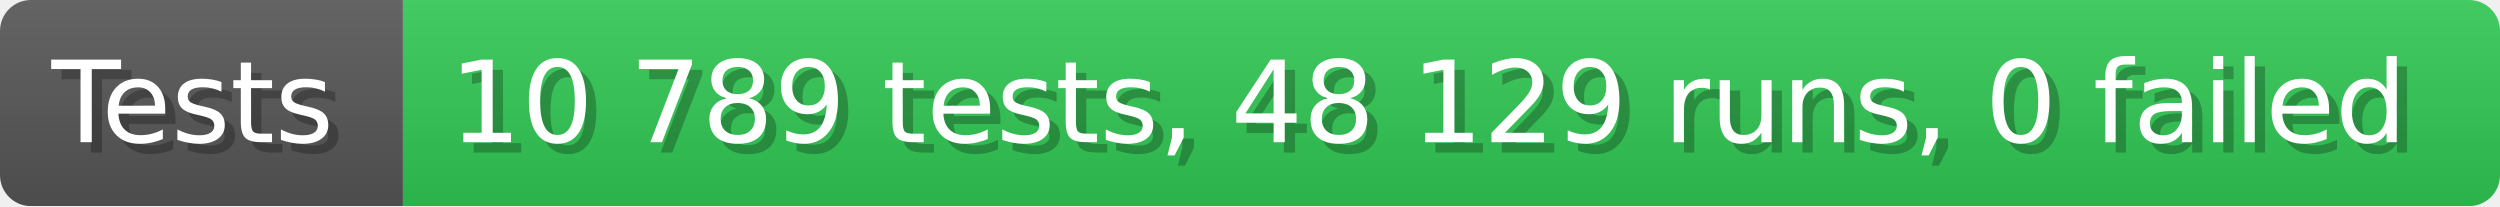
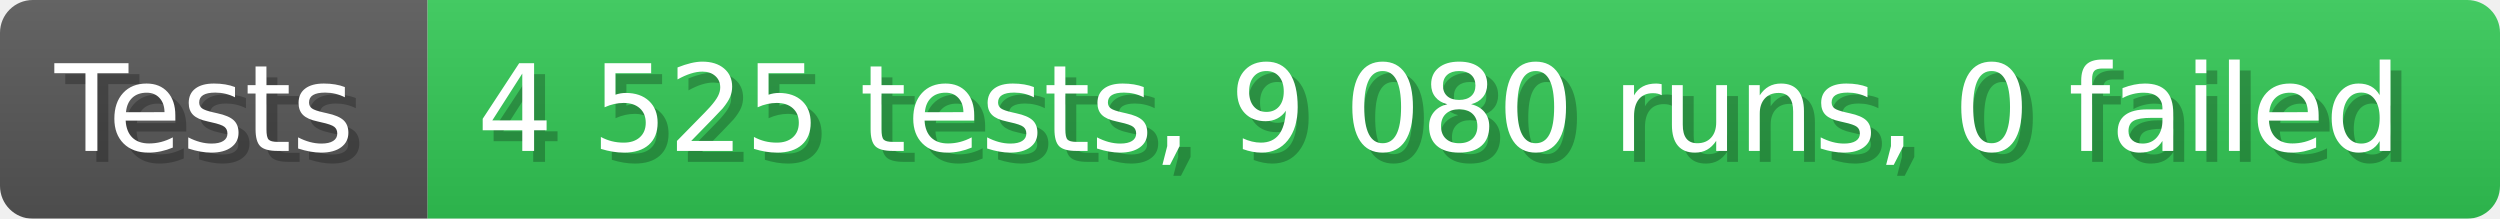
- <svg xmlns="http://www.w3.org/2000/svg" width="242.6" height="20" viewBox="0 0 2426 200" role="img" aria-label="Tests: 10 789 tests, 48 129 runs, 0 failed">
+ <svg xmlns="http://www.w3.org/2000/svg" width="228.6" height="20" viewBox="0 0 2286 200" role="img" aria-label="Tests: 4 525 tests, 9 080 runs, 0 failed">
  <linearGradient id="a" x2="0" y2="100%">
    <stop offset="0" stop-opacity=".1" stop-color="#EEE" />
    <stop offset="1" stop-opacity=".1" />
  </linearGradient>
  <mask id="m">
-     <rect width="2426" height="200" rx="30" fill="#FFF" />
+     <rect width="2286" height="200" rx="30" fill="#FFF" />
  </mask>
  <g mask="url(#m)">
    <rect width="391" height="200" fill="#555" />
-     <rect width="2035" height="200" fill="#31c653" x="391" />
-     <rect width="2426" height="200" fill="url(#a)" />
+     <rect width="1895" height="200" fill="#31c653" x="391" />
+     <rect width="2286" height="200" fill="url(#a)" />
  </g>
  <g aria-hidden="true" fill="#fff" text-anchor="start" font-family="Verdana,DejaVu Sans,sans-serif" font-size="110">
    <text x="60" y="148" textLength="291" fill="#000" opacity="0.25">Tests</text>
    <text x="50" y="138" textLength="291">Tests</text>
-     <text x="446" y="148" textLength="1935" fill="#000" opacity="0.25">10 789 tests, 48 129 runs, 0 failed</text>
-     <text x="436" y="138" textLength="1935">10 789 tests, 48 129 runs, 0 failed</text>
+     <text x="446" y="148" textLength="1795" fill="#000" opacity="0.25">4 525 tests, 9 080 runs, 0 failed</text>
+     <text x="436" y="138" textLength="1795">4 525 tests, 9 080 runs, 0 failed</text>
  </g>
</svg>
